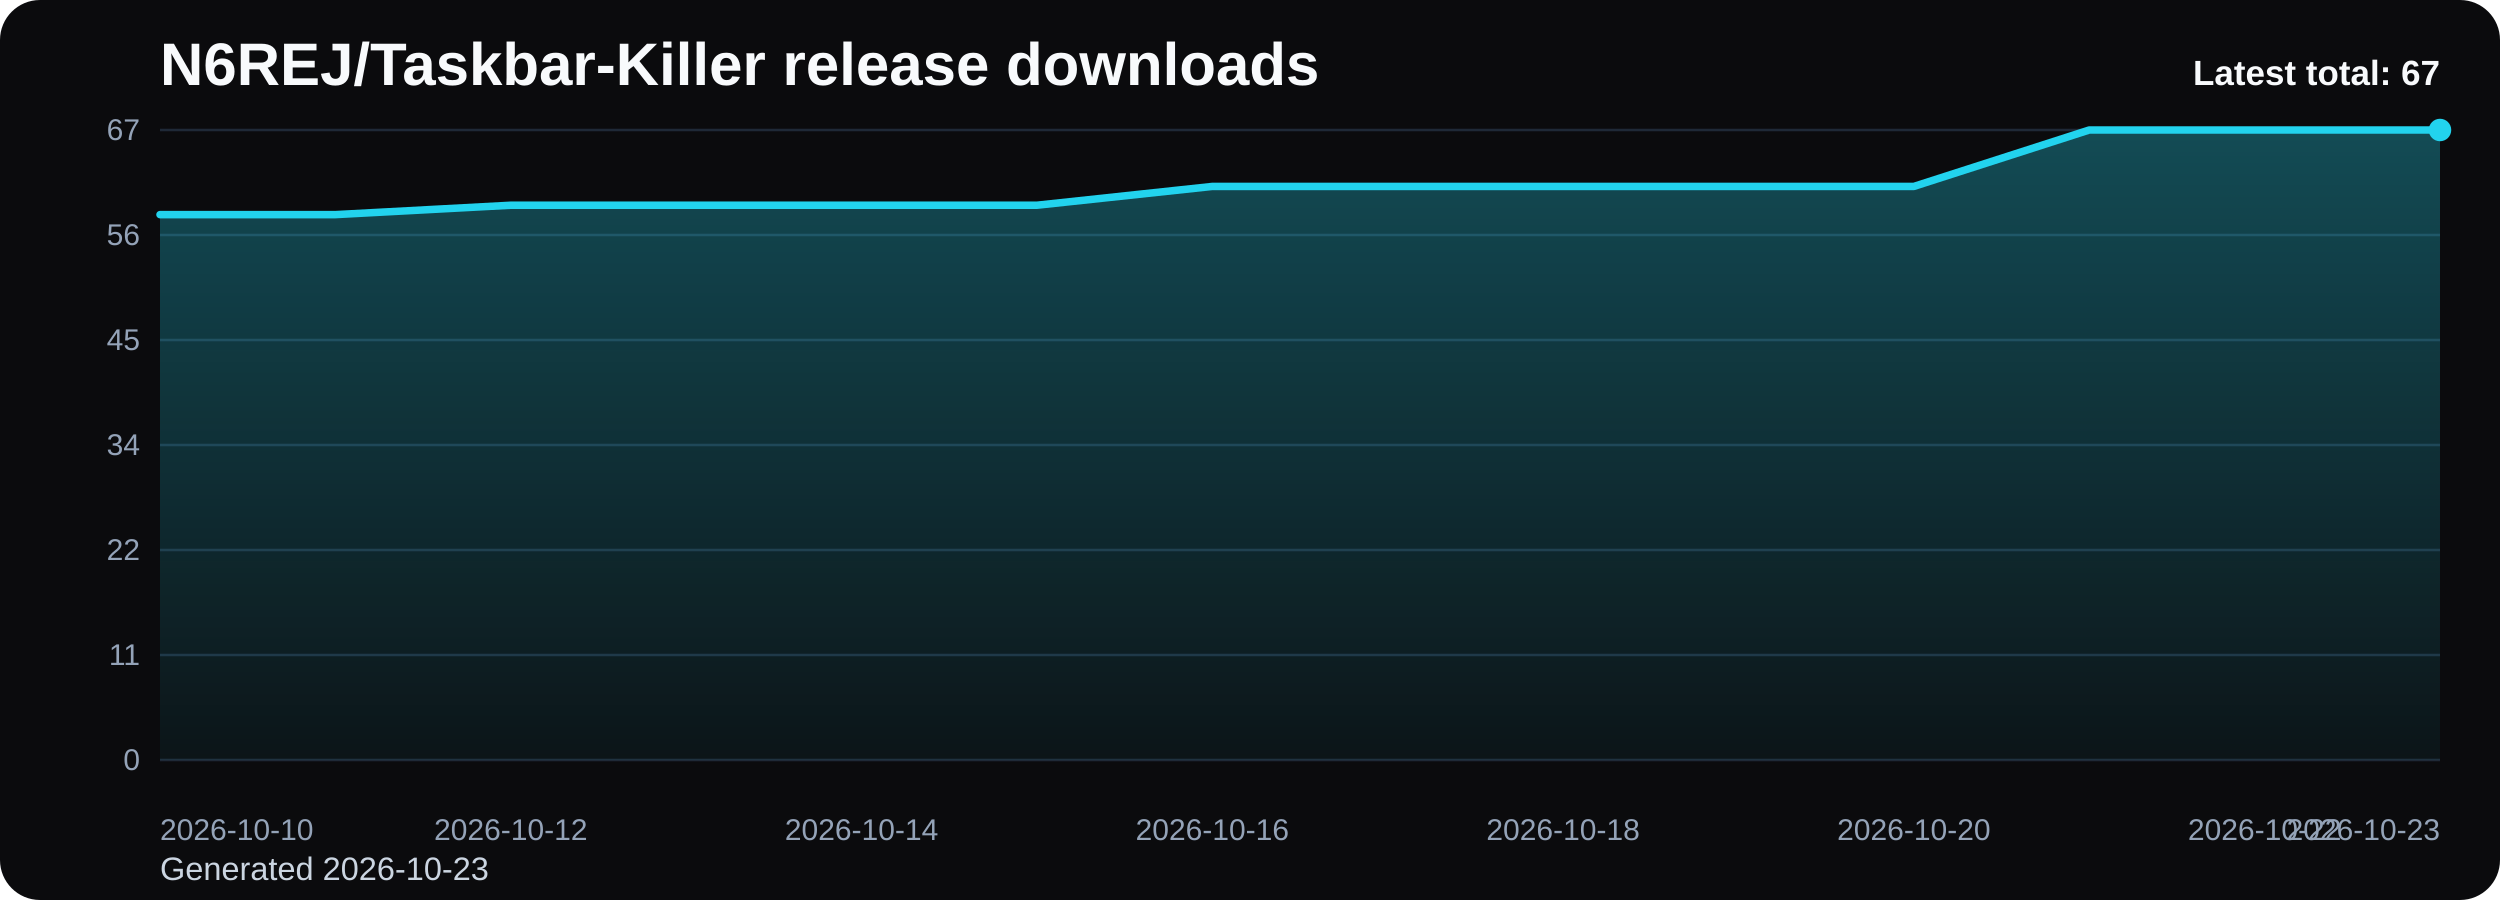
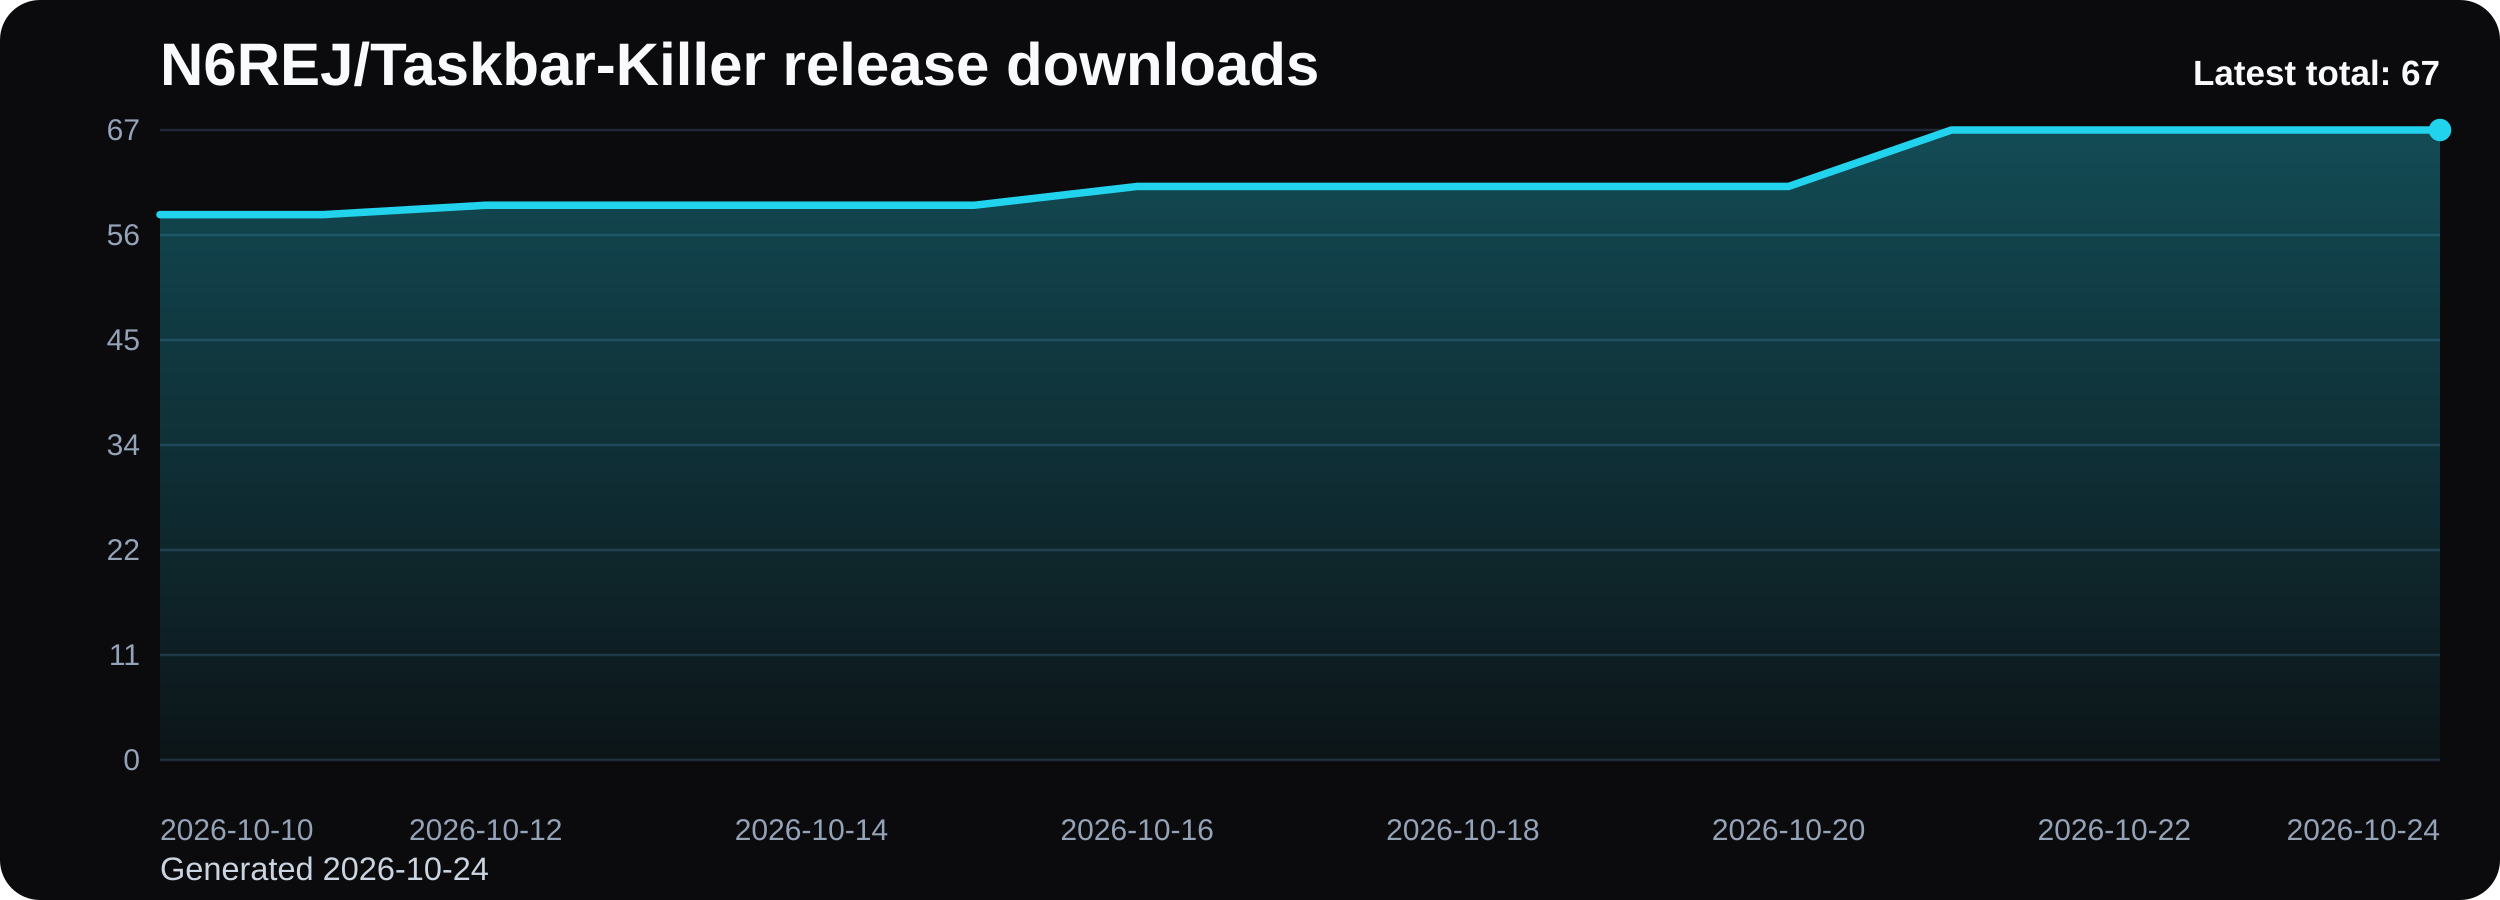
<svg xmlns="http://www.w3.org/2000/svg" viewBox="0 0 1000 360" role="img" aria-label="N6REJ/Taskbar-Killer release downloads chart">
  <defs>
    <linearGradient id="fill-total-trend-black" x1="0" y1="0" x2="0" y2="1">
      <stop offset="0%" stop-color="#22d3ee" stop-opacity="0.32" />
      <stop offset="100%" stop-color="#22d3ee" stop-opacity="0.05" />
    </linearGradient>
    <style>
      .bg { fill: #0b0b0d; }
      .title { font: 700 24px Arial, sans-serif; fill: #f8fafc; }
      .sub { font: 400 13px Arial, sans-serif; fill: #cbd5e1; }
      .grid { stroke: #1f2937; stroke-width: 1; }
      .axis { font: 400 12px Arial, sans-serif; fill: #94a3b8; }
      .line { fill: none; stroke: #22d3ee; stroke-width: 3; stroke-linecap: round; stroke-linejoin: round; }
      .dot { fill: #22d3ee; }
      .value { font: 600 11px Arial, sans-serif; fill: #cbd5e1; }
      .latest { font: 700 14px Arial, sans-serif; fill: #f8fafc; }
    </style>
  </defs>
  <rect class="bg" x="0" y="0" width="1000" height="360" rx="16" />
  <text class="title" x="64" y="34">N6REJ/Taskbar-Killer release downloads</text>
-   <text class="sub" x="64" y="352">Generated 2026-10-23</text>
+   <text class="sub" x="64" y="352">Generated 2026-10-24</text>
  <line x1="64" y1="52.00" x2="976" y2="52.00" class="grid" />
  <text x="56" y="56.00" text-anchor="end" class="axis">67</text>
  <line x1="64" y1="94.00" x2="976" y2="94.00" class="grid" />
  <text x="56" y="98.00" text-anchor="end" class="axis">56</text>
  <line x1="64" y1="136.00" x2="976" y2="136.00" class="grid" />
  <text x="56" y="140.00" text-anchor="end" class="axis">45</text>
  <line x1="64" y1="178.00" x2="976" y2="178.00" class="grid" />
  <text x="56" y="182.00" text-anchor="end" class="axis">34</text>
  <line x1="64" y1="220.00" x2="976" y2="220.00" class="grid" />
  <text x="56" y="224.00" text-anchor="end" class="axis">22</text>
  <line x1="64" y1="262.00" x2="976" y2="262.00" class="grid" />
  <text x="56" y="266.00" text-anchor="end" class="axis">11</text>
  <line x1="64" y1="304.00" x2="976" y2="304.00" class="grid" />
  <text x="56" y="308.00" text-anchor="end" class="axis">0</text>
-   <path d="M 64.00 304 L 64.00 85.85 L 134.15 85.85 L 204.31 82.09 L 274.46 82.09 L 344.62 82.09 L 414.77 82.09 L 484.92 74.57 L 555.08 74.57 L 625.23 74.57 L 695.38 74.57 L 765.54 74.57 L 835.69 52.00 L 905.85 52.00 L 976.00 52.00 L 976.00 304 Z" fill="url(#fill-total-trend-black)" />
-   <polyline class="line" points="64.00,85.85 134.15,85.85 204.31,82.09 274.46,82.09 344.62,82.09 414.77,82.09 484.92,74.57 555.08,74.57 625.23,74.57 695.38,74.57 765.54,74.57 835.69,52.00 905.85,52.00 976.00,52.00" />
+   <path d="M 64.00 304 L 64.00 85.85 L 129.14 85.85 L 194.29 82.09 L 259.43 82.09 L 324.57 82.09 L 389.71 82.09 L 454.86 74.57 L 520.00 74.57 L 585.14 74.57 L 650.29 74.57 L 715.43 74.57 L 780.57 52.00 L 845.71 52.00 L 910.86 52.00 L 976.00 52.00 L 976.00 304 Z" fill="url(#fill-total-trend-black)" />
+   <polyline class="line" points="64.00,85.85 129.14,85.85 194.29,82.09 259.43,82.09 324.57,82.09 389.71,82.09 454.86,74.57 520.00,74.57 585.14,74.57 650.29,74.57 715.43,74.57 780.57,52.00 845.71,52.00 910.86,52.00 976.00,52.00" />
  <circle class="dot" cx="976.00" cy="52.00" r="4.5" />
  <text class="axis" x="64.00" y="336" text-anchor="start">2026-10-10</text>
-   <text class="axis" x="204.31" y="336" text-anchor="middle">2026-10-12</text>
-   <text class="axis" x="344.62" y="336" text-anchor="middle">2026-10-14</text>
-   <text class="axis" x="484.92" y="336" text-anchor="middle">2026-10-16</text>
-   <text class="axis" x="625.23" y="336" text-anchor="middle">2026-10-18</text>
-   <text class="axis" x="765.54" y="336" text-anchor="middle">2026-10-20</text>
-   <text class="axis" x="905.85" y="336" text-anchor="middle">2026-10-22</text>
-   <text class="axis" x="976.00" y="336" text-anchor="end">2026-10-23</text>
+   <text class="axis" x="194.29" y="336" text-anchor="middle">2026-10-12</text>
+   <text class="axis" x="324.57" y="336" text-anchor="middle">2026-10-14</text>
+   <text class="axis" x="454.86" y="336" text-anchor="middle">2026-10-16</text>
+   <text class="axis" x="585.14" y="336" text-anchor="middle">2026-10-18</text>
+   <text class="axis" x="715.43" y="336" text-anchor="middle">2026-10-20</text>
+   <text class="axis" x="845.71" y="336" text-anchor="middle">2026-10-22</text>
+   <text class="axis" x="976.00" y="336" text-anchor="end">2026-10-24</text>
  <text class="latest" x="976" y="34" text-anchor="end">Latest total: 67</text>
</svg>
